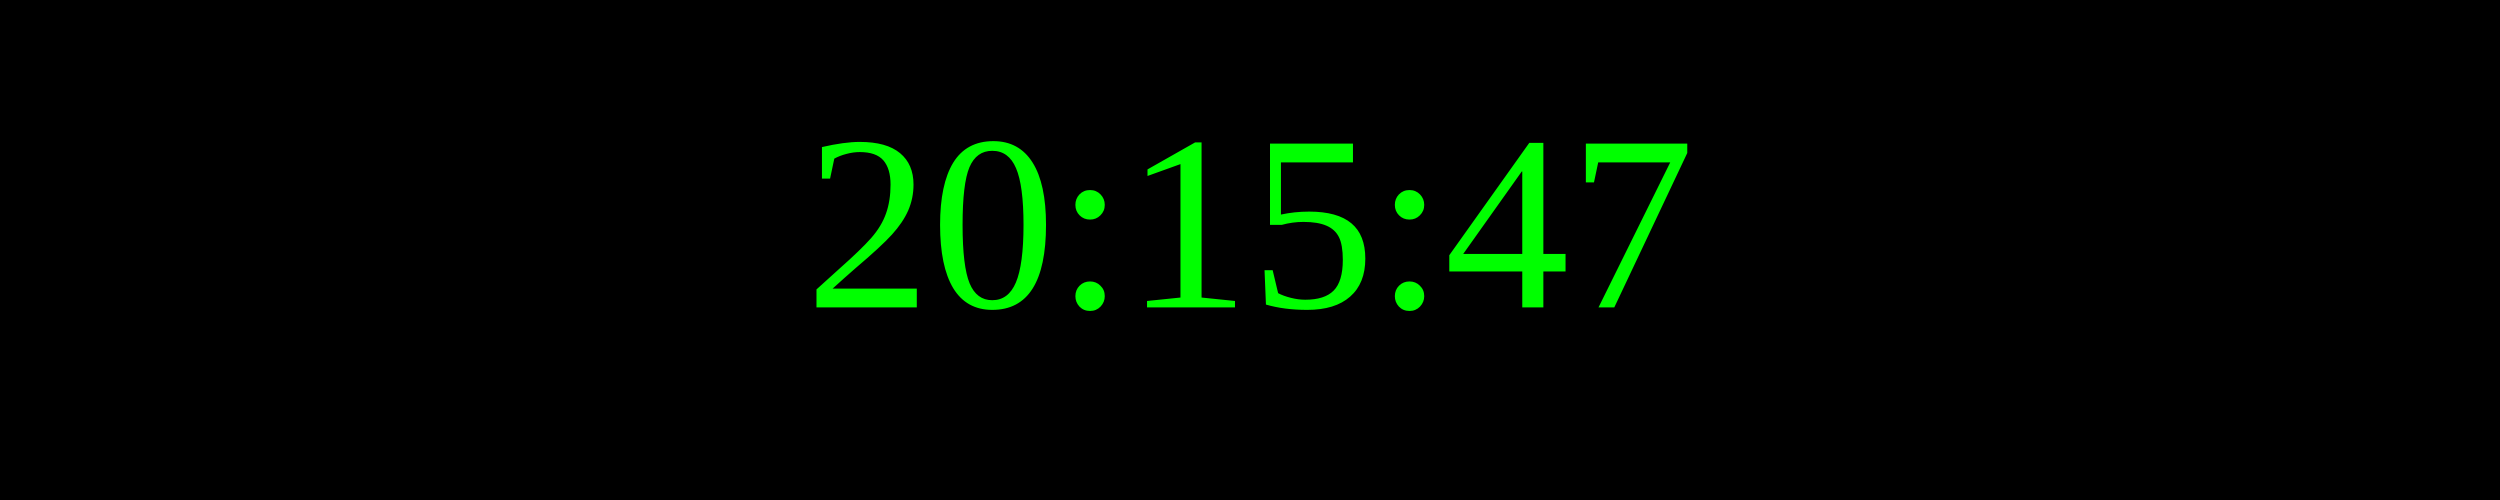
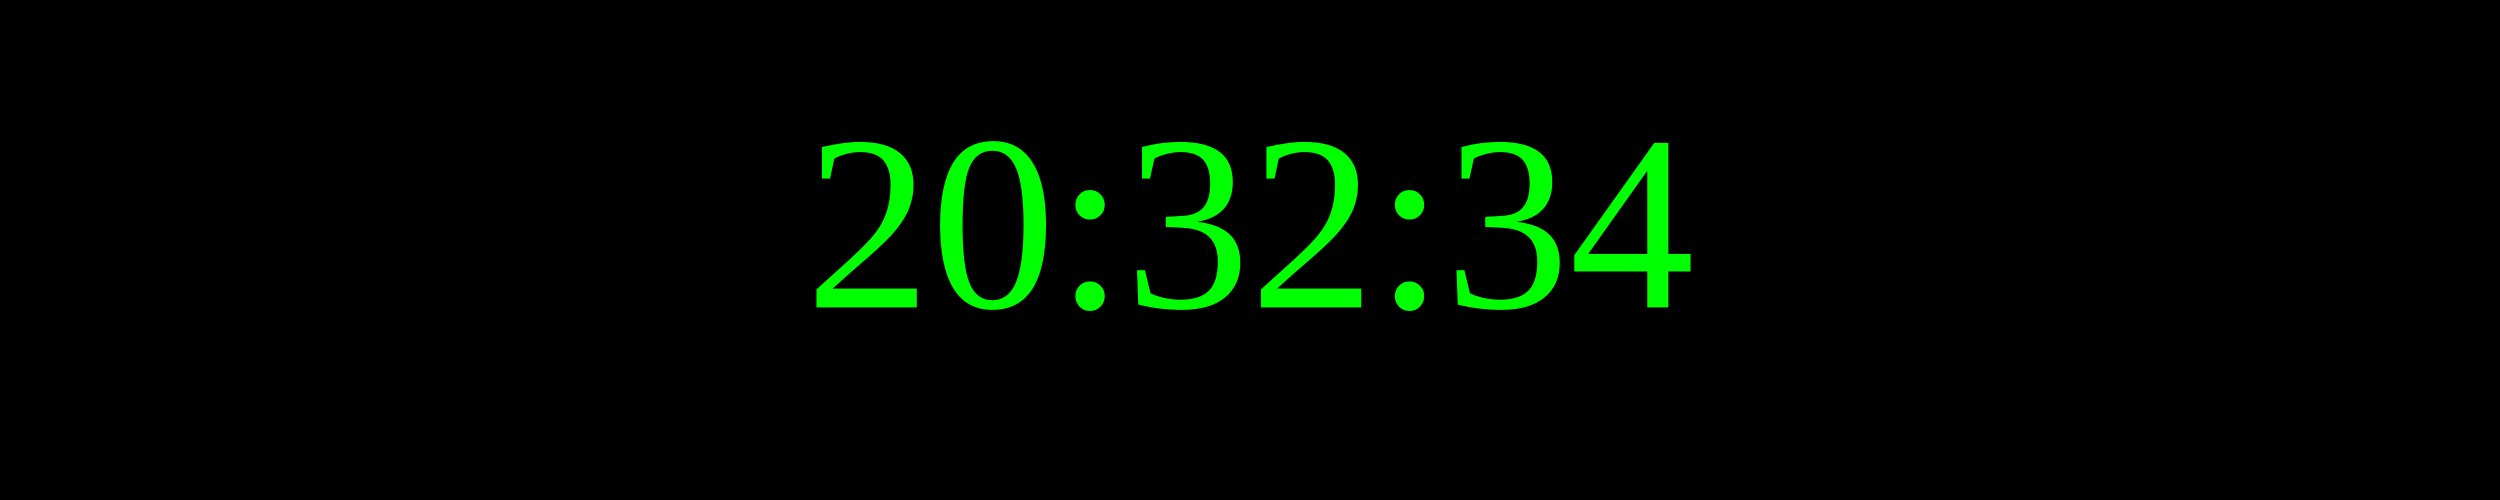
<svg xmlns="http://www.w3.org/2000/svg" width="250" height="50">
  <rect width="100%" height="100%" fill="black" />
  <text x="50%" y="50%" font-size="25" fill="lime" text-anchor="middle" dominant-baseline="middle">
- 20:15:47
+ 20:32:34
</text>
</svg>
